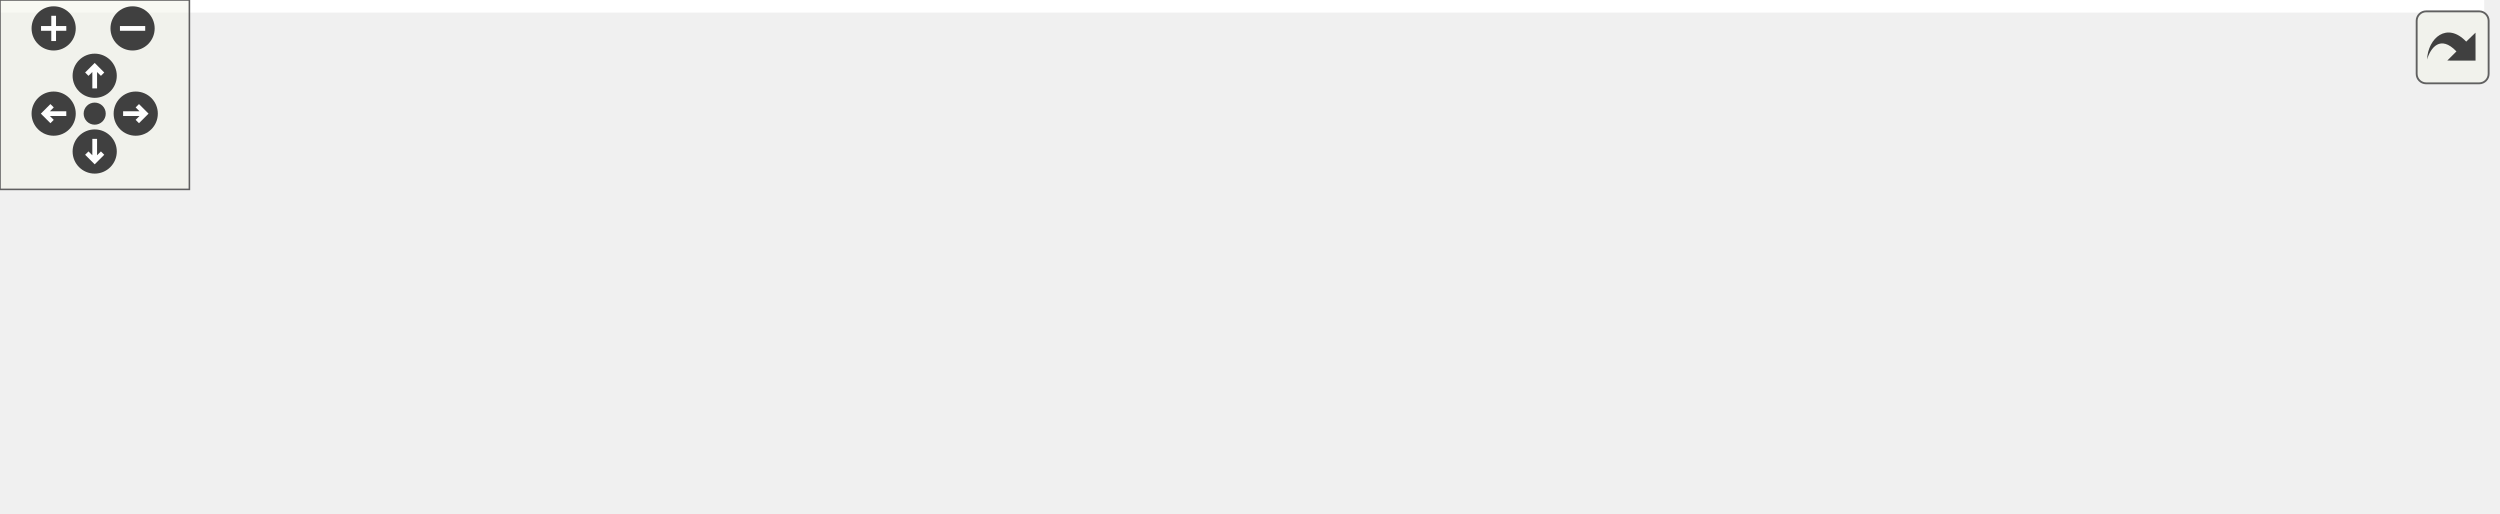
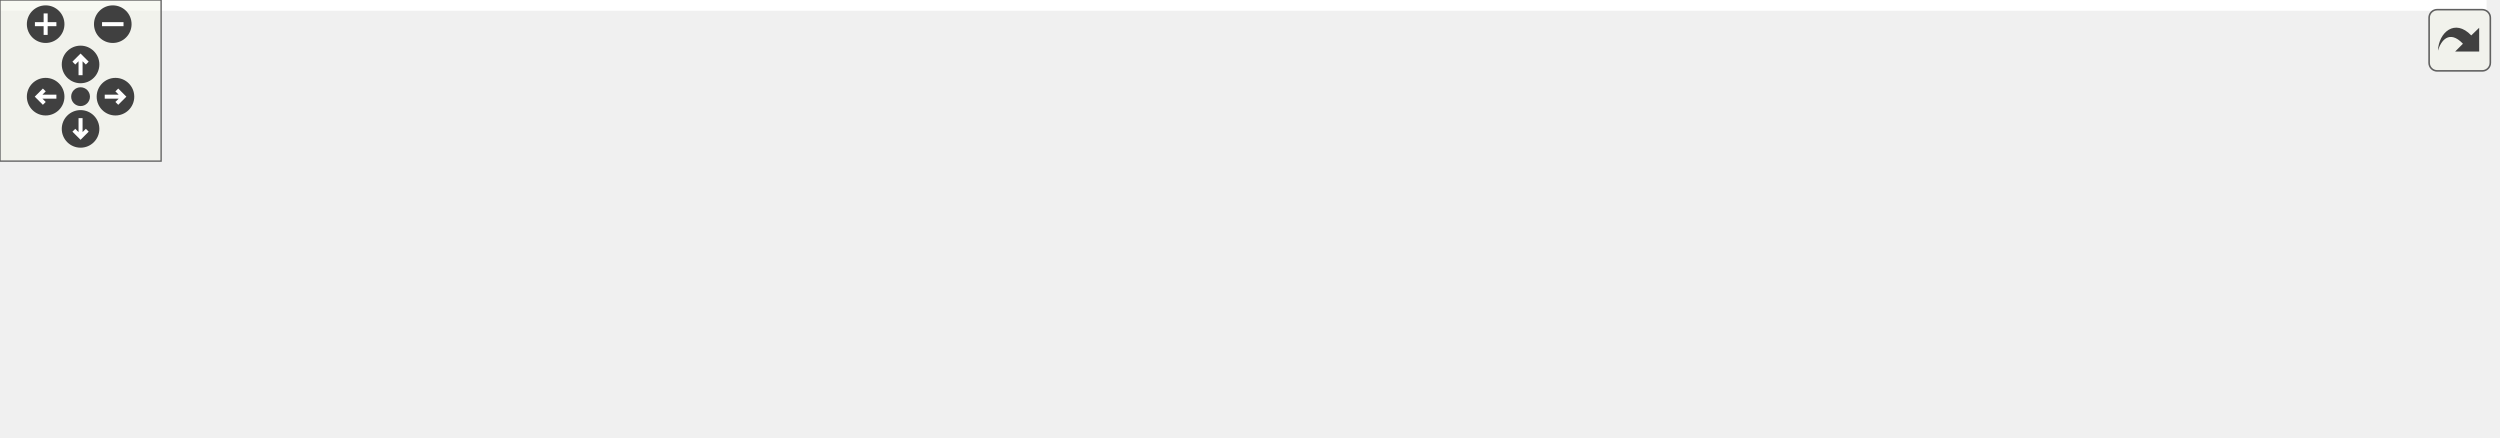
<svg xmlns="http://www.w3.org/2000/svg" xmlns:xlink="http://www.w3.org/1999/xlink" id="main" version="1.1" xml:space="preserve">
  <style type="text/css">
.edge:hover path { stroke: red; }
.edge:hover polygon { stroke: red; fill: red; }
</style>
  <defs>
    <circle id="rim" cx="0" cy="0" r="7" />
    <circle id="rim2" cx="0" cy="0" r="3.5" />
    <g id="zoomPlus">
      <use xlink:href="#rim" fill="#404040">
        <set attributeName="fill" to="#808080" begin="zoomplus.mouseover" end="zoomplus.mouseout" />
      </use>
      <path d="M-4,0h8M0,-4v8" fill="none" stroke="white" stroke-width="1.5" pointer-events="none" />
    </g>
    <g id="zoomMin">
      <use xlink:href="#rim" fill="#404040">
        <set attributeName="fill" to="#808080" begin="zoomminus.mouseover" end="zoomminus.mouseout" />
      </use>
      <path d="M-4,0h8" fill="none" stroke="white" stroke-width="1.5" pointer-events="none" />
    </g>
    <g id="dirArrow">
      <path fill="none" stroke="white" stroke-width="1.5" d="M0,-3.0v7 M-2.5,-0.5L0,-3.0L2.5,-0.5" />
    </g>
    <g id="resetDef">
      <use xlink:href="#rim2" fill="#404040">
        <set attributeName="fill" to="#808080" begin="reset.mouseover" end="reset.mouseout" />
      </use>
    </g>
  </defs>
  <svg id="graph" class="graph">
    <g id="viewport">
-       <polygon fill="white" stroke="transparent" points="-4,4 -4,-102 787,-102 787,4 -4,4" />
+       <polygon fill="white" stroke="transparent" points="-4,4 -4,-102 926,-102 926,4 -4,4" />
      <g id="node1" class="node">
        <g id="a_node1">
          <a xlink:title="Kalman operation for Eigen 3 types.">
-             <polygon fill="#bfbfbf" stroke="black" points="363.5,-67.5 363.5,-97.5 477.5,-97.5 477.5,-67.5 363.5,-67.5" />
-             <text text-anchor="start" x="371.5" y="-85.5" font-family="Helvetica,sans-Serif" font-size="10.00">include/fcarouge/eigen</text>
-             <text text-anchor="middle" x="420.5" y="-74.5" font-family="Helvetica,sans-Serif" font-size="10.00">/kalman.hpp</text>
+             <polygon fill="#bfbfbf" stroke="black" points="442.5,-67.5 442.5,-97.5 556.5,-97.5 556.5,-67.5 442.5,-67.5" />
+             <text text-anchor="start" x="450.5" y="-85.5" font-family="Helvetica,sans-Serif" font-size="10.00">include/fcarouge/eigen</text>
+             <text text-anchor="middle" x="499.5" y="-74.5" font-family="Helvetica,sans-Serif" font-size="10.00">/kalman.hpp</text>
          </a>
        </g>
      </g>
      <g id="node2" class="node">
        <g id="a_node2">
          <a xlink:href="ekf__4x1x0__ardupilot__soaring_8cpp.xhtml" target="_top" xlink:title=" ">
            <polygon fill="white" stroke="black" points="0,-0.5 0,-30.5 137,-30.5 137,-0.5 0,-0.5" />
            <text text-anchor="start" x="8" y="-18.5" font-family="Helvetica,sans-Serif" font-size="10.00">sample/ekf_4x1x0_ardupilot</text>
            <text text-anchor="middle" x="68.5" y="-7.5" font-family="Helvetica,sans-Serif" font-size="10.00">_soaring.cpp</text>
          </a>
        </g>
      </g>
      <g id="edge1" class="edge">
-         <path fill="none" stroke="midnightblue" d="M353.24,-69.13C297.77,-58.93 217.02,-44.05 146.5,-31 143.52,-30.45 140.48,-29.88 137.4,-29.31" />
-         <polygon fill="midnightblue" stroke="midnightblue" points="352.83,-72.62 363.29,-70.98 354.09,-65.73 352.83,-72.62" />
+         <path fill="none" stroke="midnightblue" d="M432.05,-72.7C360.92,-63.22 245.63,-47.3 146.5,-31 143.51,-30.51 140.46,-29.99 137.38,-29.46" />
+         <polygon fill="midnightblue" stroke="midnightblue" points="431.85,-76.21 442.22,-74.05 432.77,-69.27 431.85,-76.21" />
      </g>
      <g id="node3" class="node">
        <g id="a_node3">
          <a xlink:href="kf__2x1x1__rocket__altitude_8cpp.xhtml" target="_top" xlink:title=" ">
            <polygon fill="white" stroke="black" points="155.5,-0.5 155.5,-30.5 277.5,-30.5 277.5,-0.5 155.5,-0.5" />
            <text text-anchor="start" x="163.5" y="-18.5" font-family="Helvetica,sans-Serif" font-size="10.00">sample/kf_2x1x1_rocket</text>
            <text text-anchor="middle" x="216.5" y="-7.5" font-family="Helvetica,sans-Serif" font-size="10.00">_altitude.cpp</text>
          </a>
        </g>
      </g>
      <g id="edge2" class="edge">
-         <path fill="none" stroke="midnightblue" d="M366.54,-64.31C333.54,-53.79 291.84,-40.51 260.79,-30.61" />
-         <polygon fill="midnightblue" stroke="midnightblue" points="365.9,-67.77 376.49,-67.48 368.02,-61.11 365.9,-67.77" />
+         <path fill="none" stroke="midnightblue" d="M432.45,-66.1C385.48,-55.31 323.2,-41.01 277.6,-30.53" />
+         <polygon fill="midnightblue" stroke="midnightblue" points="431.7,-69.52 442.23,-68.35 433.27,-62.7 431.7,-69.52" />
      </g>
      <g id="node4" class="node">
        <g id="a_node4">
          <a xlink:href="kf__6x2x0__vehicle__location_8cpp.xhtml" target="_top" xlink:title=" ">
            <polygon fill="white" stroke="black" points="296,-0.5 296,-30.5 421,-30.5 421,-0.5 296,-0.5" />
            <text text-anchor="start" x="304" y="-18.5" font-family="Helvetica,sans-Serif" font-size="10.00">sample/kf_6x2x0_vehicle</text>
            <text text-anchor="middle" x="358.5" y="-7.5" font-family="Helvetica,sans-Serif" font-size="10.00">_location.cpp</text>
          </a>
        </g>
      </g>
      <g id="edge3" class="edge">
-         <path fill="none" stroke="midnightblue" d="M400.02,-60.02C390.78,-50.34 380.13,-39.17 371.93,-30.58" />
-         <polygon fill="midnightblue" stroke="midnightblue" points="397.61,-62.58 407.05,-67.4 402.68,-57.74 397.61,-62.58" />
+         <path fill="none" stroke="midnightblue" d="M459.65,-63.13C437.25,-52.8 409.72,-40.11 389.04,-30.58" />
+         <polygon fill="midnightblue" stroke="midnightblue" points="458.36,-66.39 468.91,-67.4 461.29,-60.03 458.36,-66.39" />
      </g>
      <g id="node5" class="node">
        <g id="a_node5">
-           <a xlink:href="eigen__f_8cpp.xhtml" target="_top" xlink:title=" ">
-             <polygon fill="white" stroke="black" points="439.5,-6 439.5,-25 525.5,-25 525.5,-6 439.5,-6" />
-             <text text-anchor="middle" x="482.5" y="-13" font-family="Helvetica,sans-Serif" font-size="10.00">test/eigen_f.cpp</text>
+           <a xlink:href="kf__8x4x0__deep__sort__bounding__box_8cpp.xhtml" target="_top" xlink:title=" ">
+             <polygon fill="white" stroke="black" points="439,-0.5 439,-30.5 560,-30.5 560,-0.5 439,-0.5" />
+             <text text-anchor="start" x="447" y="-18.5" font-family="Helvetica,sans-Serif" font-size="10.00">sample/kf_8x4x0_deep</text>
+             <text text-anchor="middle" x="499.5" y="-7.5" font-family="Helvetica,sans-Serif" font-size="10.00">_sort_bounding_box.cpp</text>
          </a>
        </g>
      </g>
      <g id="edge4" class="edge">
-         <path fill="none" stroke="midnightblue" d="M441.01,-60C452.33,-48.13 465.76,-34.05 474.21,-25.19" />
-         <polygon fill="midnightblue" stroke="midnightblue" points="438.32,-57.74 433.95,-67.4 443.39,-62.58 438.32,-57.74" />
+         <path fill="none" stroke="midnightblue" d="M499.5,-57.11C499.5,-48.15 499.5,-38.32 499.5,-30.58" />
+         <polygon fill="midnightblue" stroke="midnightblue" points="496,-57.4 499.5,-67.4 503,-57.4 496,-57.4" />
      </g>
      <g id="node6" class="node">
        <g id="a_node6">
-           <a xlink:href="eigen__h_8cpp.xhtml" target="_top" xlink:title=" ">
-             <polygon fill="white" stroke="black" points="543.5,-6 543.5,-25 631.5,-25 631.5,-6 543.5,-6" />
-             <text text-anchor="middle" x="587.5" y="-13" font-family="Helvetica,sans-Serif" font-size="10.00">test/eigen_h.cpp</text>
+           <a xlink:href="eigen__f_8cpp.xhtml" target="_top" xlink:title=" ">
+             <polygon fill="white" stroke="black" points="578.5,-6 578.5,-25 664.5,-25 664.5,-6 578.5,-6" />
+             <text text-anchor="middle" x="621.5" y="-13" font-family="Helvetica,sans-Serif" font-size="10.00">test/eigen_f.cpp</text>
          </a>
        </g>
      </g>
      <g id="edge5" class="edge">
-         <path fill="none" stroke="midnightblue" d="M466.43,-63.62C498.76,-51.04 540.57,-34.77 565.64,-25.01" />
-         <polygon fill="midnightblue" stroke="midnightblue" points="464.79,-60.51 456.74,-67.4 467.33,-67.03 464.79,-60.51" />
+         <path fill="none" stroke="midnightblue" d="M534.9,-62.64C558.24,-50.2 587.69,-34.51 605.53,-25.01" />
+         <polygon fill="midnightblue" stroke="midnightblue" points="533.15,-59.6 525.97,-67.4 536.44,-65.78 533.15,-59.6" />
      </g>
      <g id="node7" class="node">
        <g id="a_node7">
-           <a xlink:href="eigen__initialization_8cpp.xhtml" target="_top" xlink:title=" ">
-             <polygon fill="white" stroke="black" points="650,-6 650,-25 783,-25 783,-6 650,-6" />
-             <text text-anchor="middle" x="716.5" y="-13" font-family="Helvetica,sans-Serif" font-size="10.00">test/eigen_initialization.cpp</text>
+           <a xlink:href="eigen__h_8cpp.xhtml" target="_top" xlink:title=" ">
+             <polygon fill="white" stroke="black" points="682.5,-6 682.5,-25 770.5,-25 770.5,-6 682.5,-6" />
+             <text text-anchor="middle" x="726.5" y="-13" font-family="Helvetica,sans-Serif" font-size="10.00">test/eigen_h.cpp</text>
          </a>
        </g>
      </g>
      <g id="edge6" class="edge">
-         <path fill="none" stroke="midnightblue" d="M487.49,-66.79C546.1,-53.92 629.23,-35.66 677.54,-25.06" />
-         <polygon fill="midnightblue" stroke="midnightblue" points="486.59,-63.4 477.57,-68.97 488.09,-70.24 486.59,-63.4" />
+         <path fill="none" stroke="midnightblue" d="M558.27,-64.67C602.64,-51.97 661.67,-35.06 696.72,-25.03" />
+         <polygon fill="midnightblue" stroke="midnightblue" points="557.13,-61.36 548.48,-67.48 559.05,-68.09 557.13,-61.36" />
+       </g>
+       <g id="node8" class="node">
+         <g id="a_node8">
+           <a xlink:href="eigen__initialization_8cpp.xhtml" target="_top" xlink:title=" ">
+             <polygon fill="white" stroke="black" points="789,-6 789,-25 922,-25 922,-6 789,-6" />
+             <text text-anchor="middle" x="855.5" y="-13" font-family="Helvetica,sans-Serif" font-size="10.00">test/eigen_initialization.cpp</text>
+           </a>
+         </g>
+       </g>
+       <g id="edge7" class="edge">
+         <path fill="none" stroke="midnightblue" d="M566.57,-69.6C623.31,-59.48 706.77,-44.5 779.5,-31 789.8,-29.09 800.88,-27 811.31,-25.01" />
+         <polygon fill="midnightblue" stroke="midnightblue" points="565.87,-66.17 556.64,-71.37 567.1,-73.06 565.87,-66.17" />
      </g>
    </g>
  </svg>
  <g id="navigator" transform="translate(0 0)" fill="#404254">
    <rect fill="#f2f5e9" fill-opacity="0.5" stroke="#606060" stroke-width=".5" x="0" y="0" width="60" height="60" />
    <use id="zoomplus" xlink:href="#zoomPlus" x="17" y="9" />
    <use id="zoomminus" xlink:href="#zoomMin" x="42" y="9" />
    <use id="reset" xlink:href="#resetDef" x="30" y="36" />
    <g id="arrowUp" xlink:href="#dirArrow" transform="translate(30 24)">
      <use xlink:href="#rim" fill="#404040">
        <set attributeName="fill" to="#808080" begin="arrowUp.mouseover" end="arrowUp.mouseout" />
      </use>
      <path fill="none" stroke="white" stroke-width="1.5" d="M0,-3.0v7 M-2.5,-0.5L0,-3.0L2.5,-0.5" />
    </g>
    <g id="arrowRight" xlink:href="#dirArrow" transform="rotate(90) translate(36 -43)">
      <use xlink:href="#rim" fill="#404040">
        <set attributeName="fill" to="#808080" begin="arrowRight.mouseover" end="arrowRight.mouseout" />
      </use>
      <path fill="none" stroke="white" stroke-width="1.5" d="M0,-3.0v7 M-2.5,-0.5L0,-3.0L2.5,-0.5" />
    </g>
    <g id="arrowDown" xlink:href="#dirArrow" transform="rotate(180) translate(-30 -48)">
      <use xlink:href="#rim" fill="#404040">
        <set attributeName="fill" to="#808080" begin="arrowDown.mouseover" end="arrowDown.mouseout" />
      </use>
      <path fill="none" stroke="white" stroke-width="1.5" d="M0,-3.0v7 M-2.5,-0.5L0,-3.0L2.5,-0.5" />
    </g>
    <g id="arrowLeft" xlink:href="#dirArrow" transform="rotate(270) translate(-36 17)">
      <use xlink:href="#rim" fill="#404040">
        <set attributeName="fill" to="#808080" begin="arrowLeft.mouseover" end="arrowLeft.mouseout" />
      </use>
      <path fill="none" stroke="white" stroke-width="1.5" d="M0,-3.0v7 M-2.5,-0.5L0,-3.0L2.5,-0.5" />
    </g>
  </g>
  <svg viewBox="0 0 15 15" width="100%" height="30px" preserveAspectRatio="xMaxYMin meet">
    <g id="arrow_out" transform="scale(0.3 0.3)">
      <a xlink:href="eigen_2kalman_8hpp__dep__incl_org.svg" target="_base">
        <rect id="button" ry="5" rx="5" y="6" x="6" height="38" width="38" fill="#f2f5e9" fill-opacity="0.5" stroke="#606060" stroke-width="1.0" />
        <path id="arrow" d="M 11.5,31.437 C 11.94,20.098 22.043,11.323 32.159,21.979 L 37.069,17.246 C 37.069,17.246 37.088,32 37.088,32 L 22.16,31.978 C 22.16,31.978 26.998,27.14 26.998,27.14 C 18.529,18.264 13.292,25.23 11.5,31.437 z" style="fill:#404040;" />
      </a>
    </g>
  </svg>
</svg>
